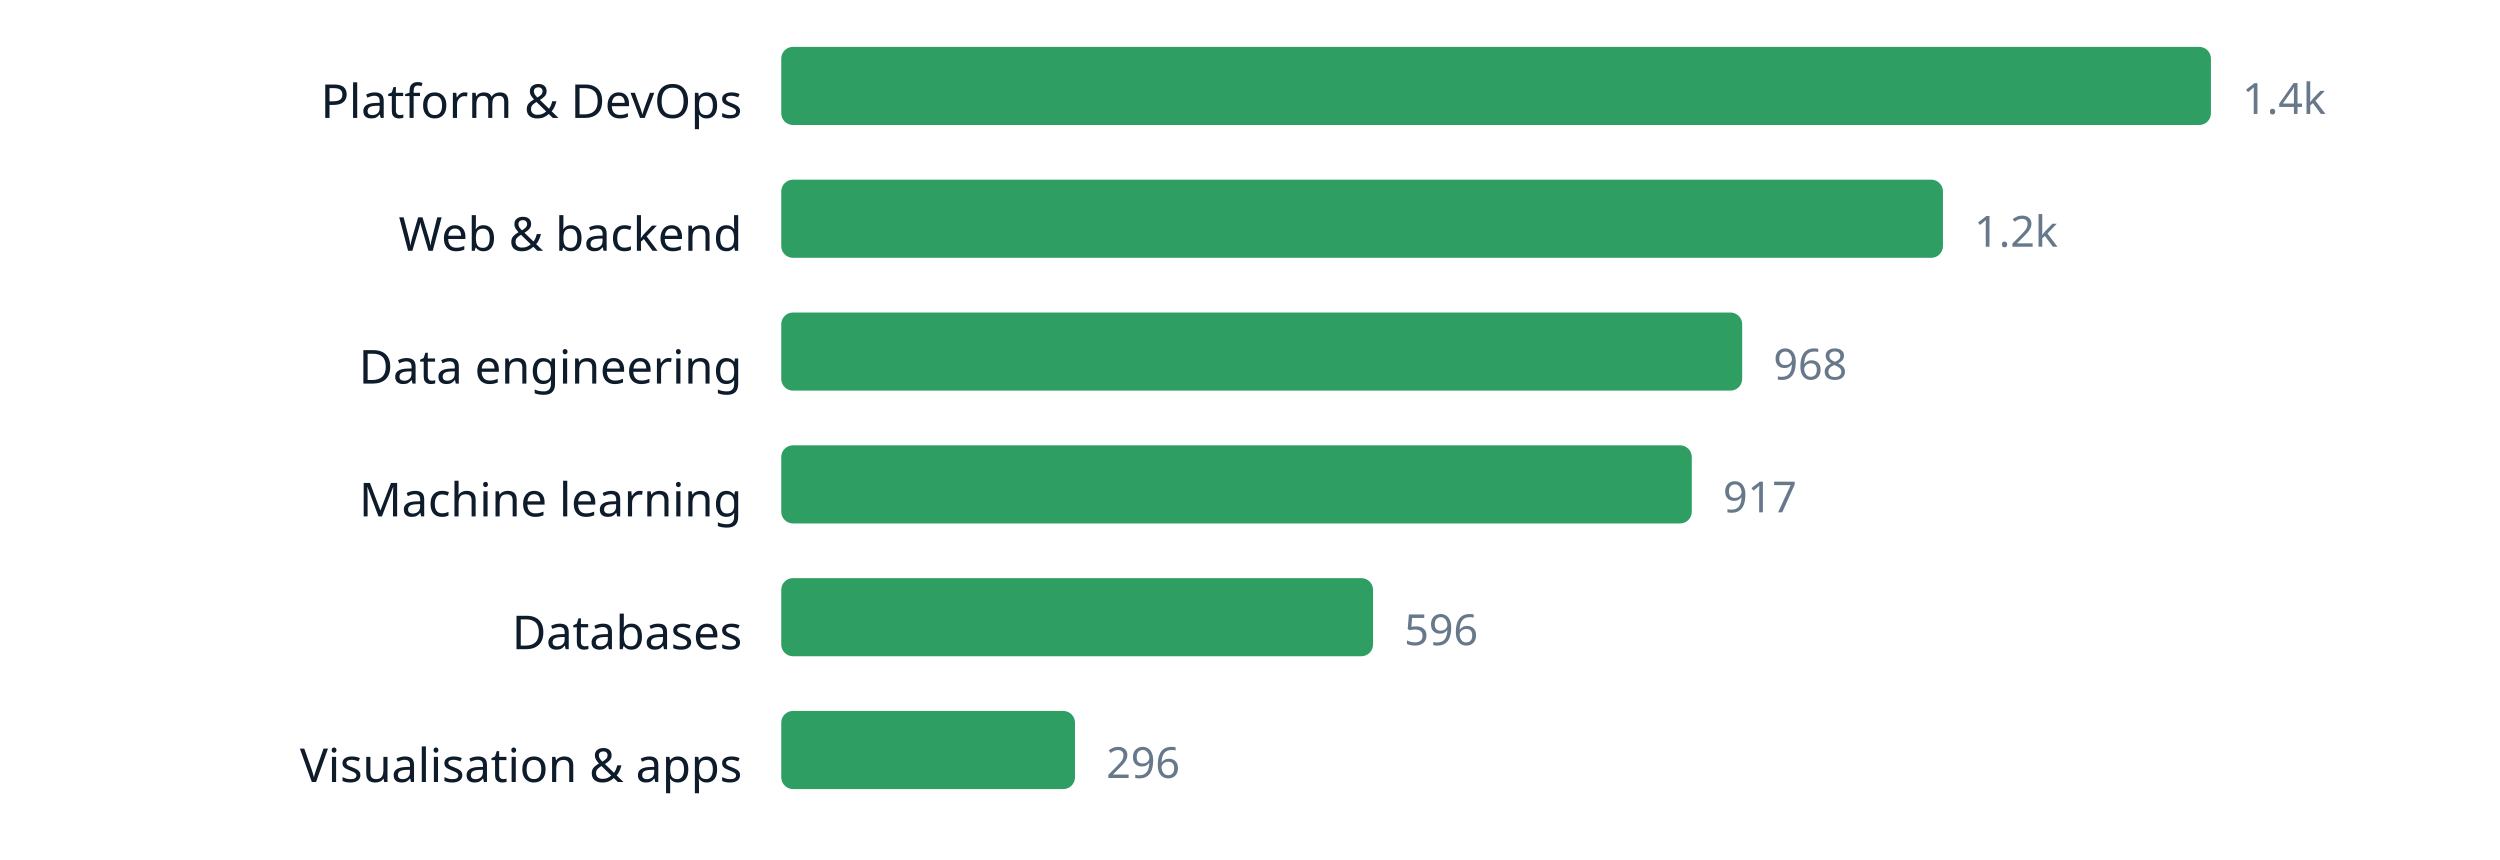
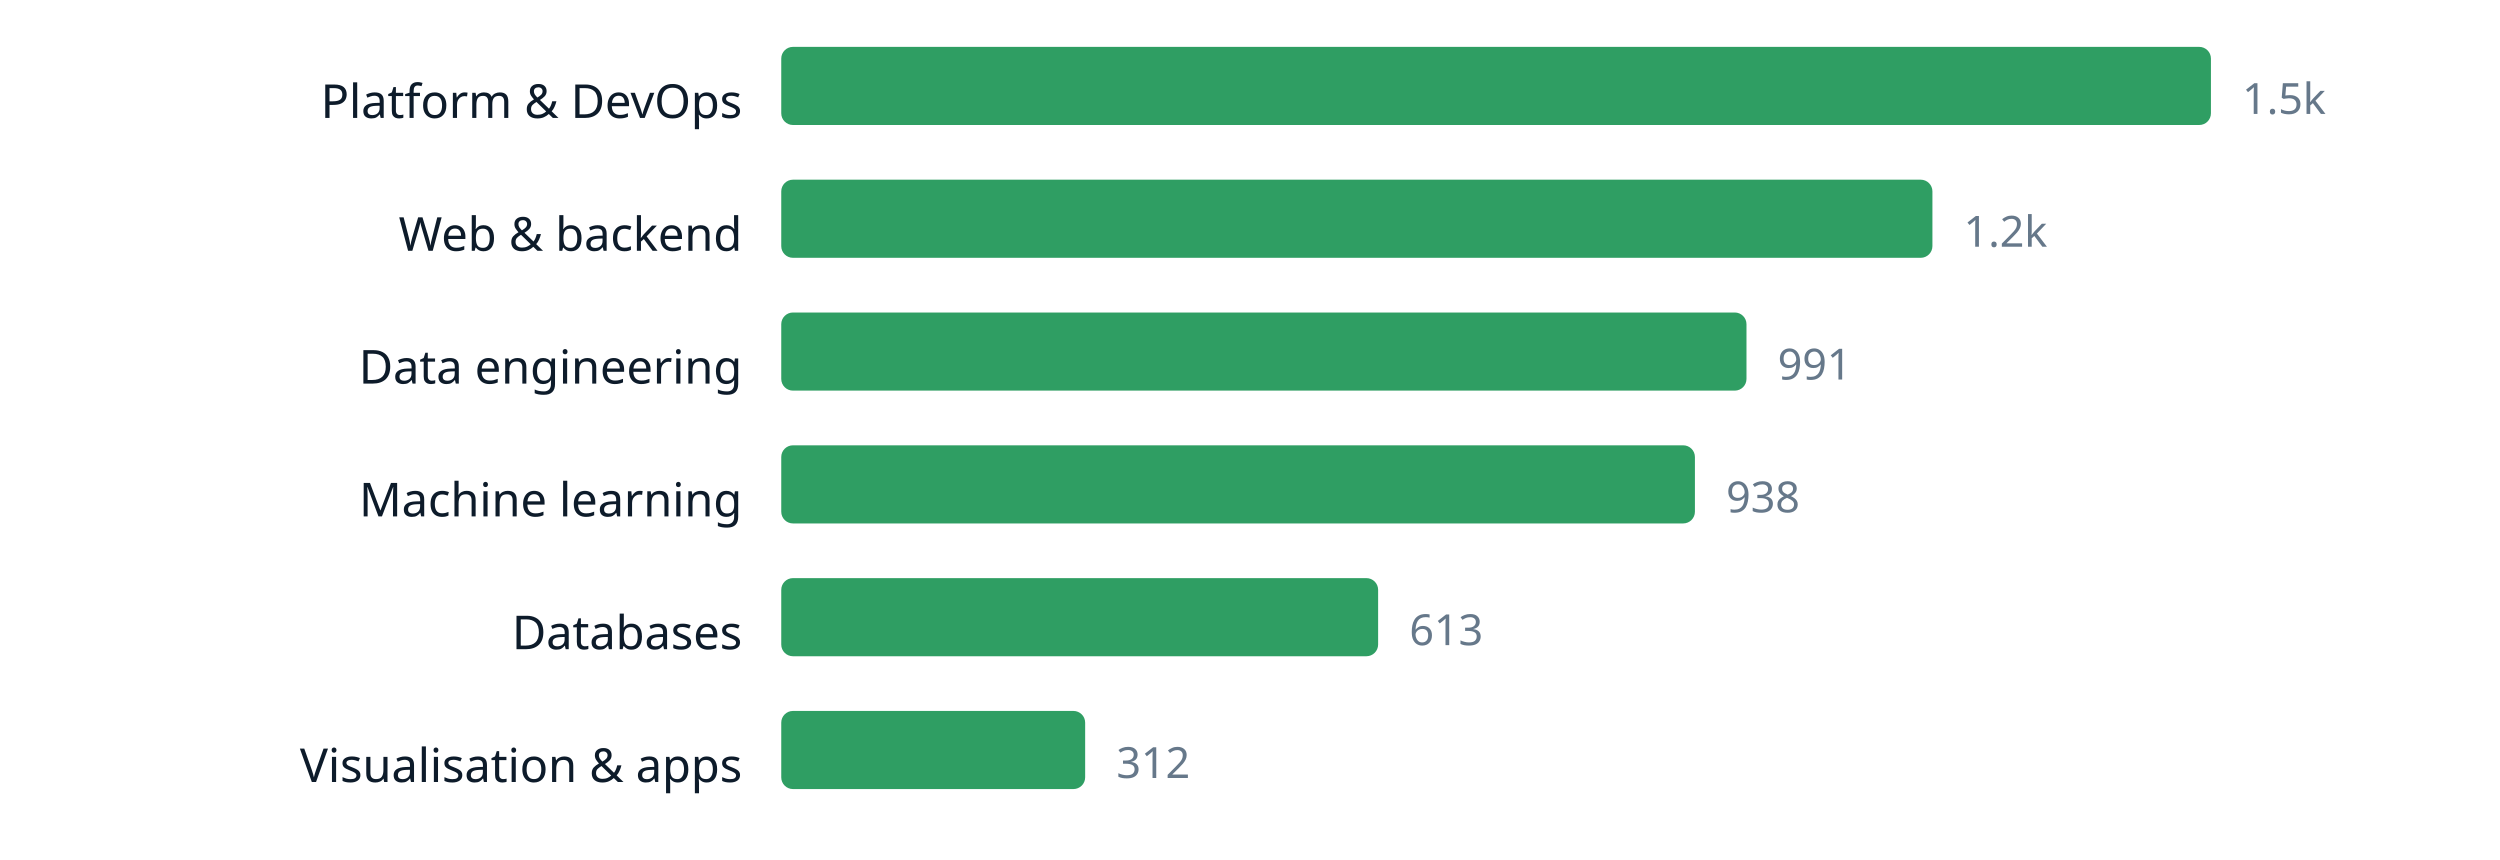
<svg xmlns="http://www.w3.org/2000/svg" width="640" height="220" viewBox="0 0 640 220" role="img" aria-label="chart" font-family="ui-sans-serif, system-ui, sans-serif">
  <text x="190" y="30.2" text-anchor="end" font-size="12" fill="#0d1b2a">Platform &amp; DevOps</text>
  <rect x="200" y="12" width="366.0" height="20" rx="3" fill="#2f9e63" />
-   <text x="574.0" y="29.16" font-size="11" fill="#66788a">1.4k</text>
+   <text x="574.0" y="29.16" font-size="11" fill="#66788a">1.5k</text>
  <text x="190" y="64.2" text-anchor="end" font-size="12" fill="#0d1b2a">Web &amp; backend</text>
-   <rect x="200" y="46" width="297.4" height="20" rx="3" fill="#2f9e63" />
-   <text x="505.4" y="63.16" font-size="11" fill="#66788a">1.2k</text>
+   <rect x="200" y="46" width="294.7" height="20" rx="3" fill="#2f9e63" />
+   <text x="502.7" y="63.16" font-size="11" fill="#66788a">1.2k</text>
  <text x="190" y="98.2" text-anchor="end" font-size="12" fill="#0d1b2a">Data engineering</text>
-   <rect x="200" y="80" width="246.0" height="20" rx="3" fill="#2f9e63" />
-   <text x="454.0" y="97.16" font-size="11" fill="#66788a">968</text>
+   <rect x="200" y="80" width="247.1" height="20" rx="3" fill="#2f9e63" />
+   <text x="455.1" y="97.16" font-size="11" fill="#66788a">991</text>
  <text x="190" y="132.2" text-anchor="end" font-size="12" fill="#0d1b2a">Machine learning</text>
-   <rect x="200" y="114" width="233.1" height="20" rx="3" fill="#2f9e63" />
-   <text x="441.1" y="131.16" font-size="11" fill="#66788a">917</text>
+   <rect x="200" y="114" width="233.9" height="20" rx="3" fill="#2f9e63" />
+   <text x="441.9" y="131.16" font-size="11" fill="#66788a">938</text>
  <text x="190" y="166.2" text-anchor="end" font-size="12" fill="#0d1b2a">Databases</text>
-   <rect x="200" y="148" width="151.5" height="20" rx="3" fill="#2f9e63" />
-   <text x="359.5" y="165.16" font-size="11" fill="#66788a">596</text>
+   <rect x="200" y="148" width="152.8" height="20" rx="3" fill="#2f9e63" />
+   <text x="360.8" y="165.16" font-size="11" fill="#66788a">613</text>
  <text x="190" y="200.2" text-anchor="end" font-size="12" fill="#0d1b2a">Visualisation &amp; apps</text>
-   <rect x="200" y="182" width="75.2" height="20" rx="3" fill="#2f9e63" />
-   <text x="283.2" y="199.16" font-size="11" fill="#66788a">296</text>
+   <rect x="200" y="182" width="77.8" height="20" rx="3" fill="#2f9e63" />
+   <text x="285.8" y="199.16" font-size="11" fill="#66788a">312</text>
</svg>
